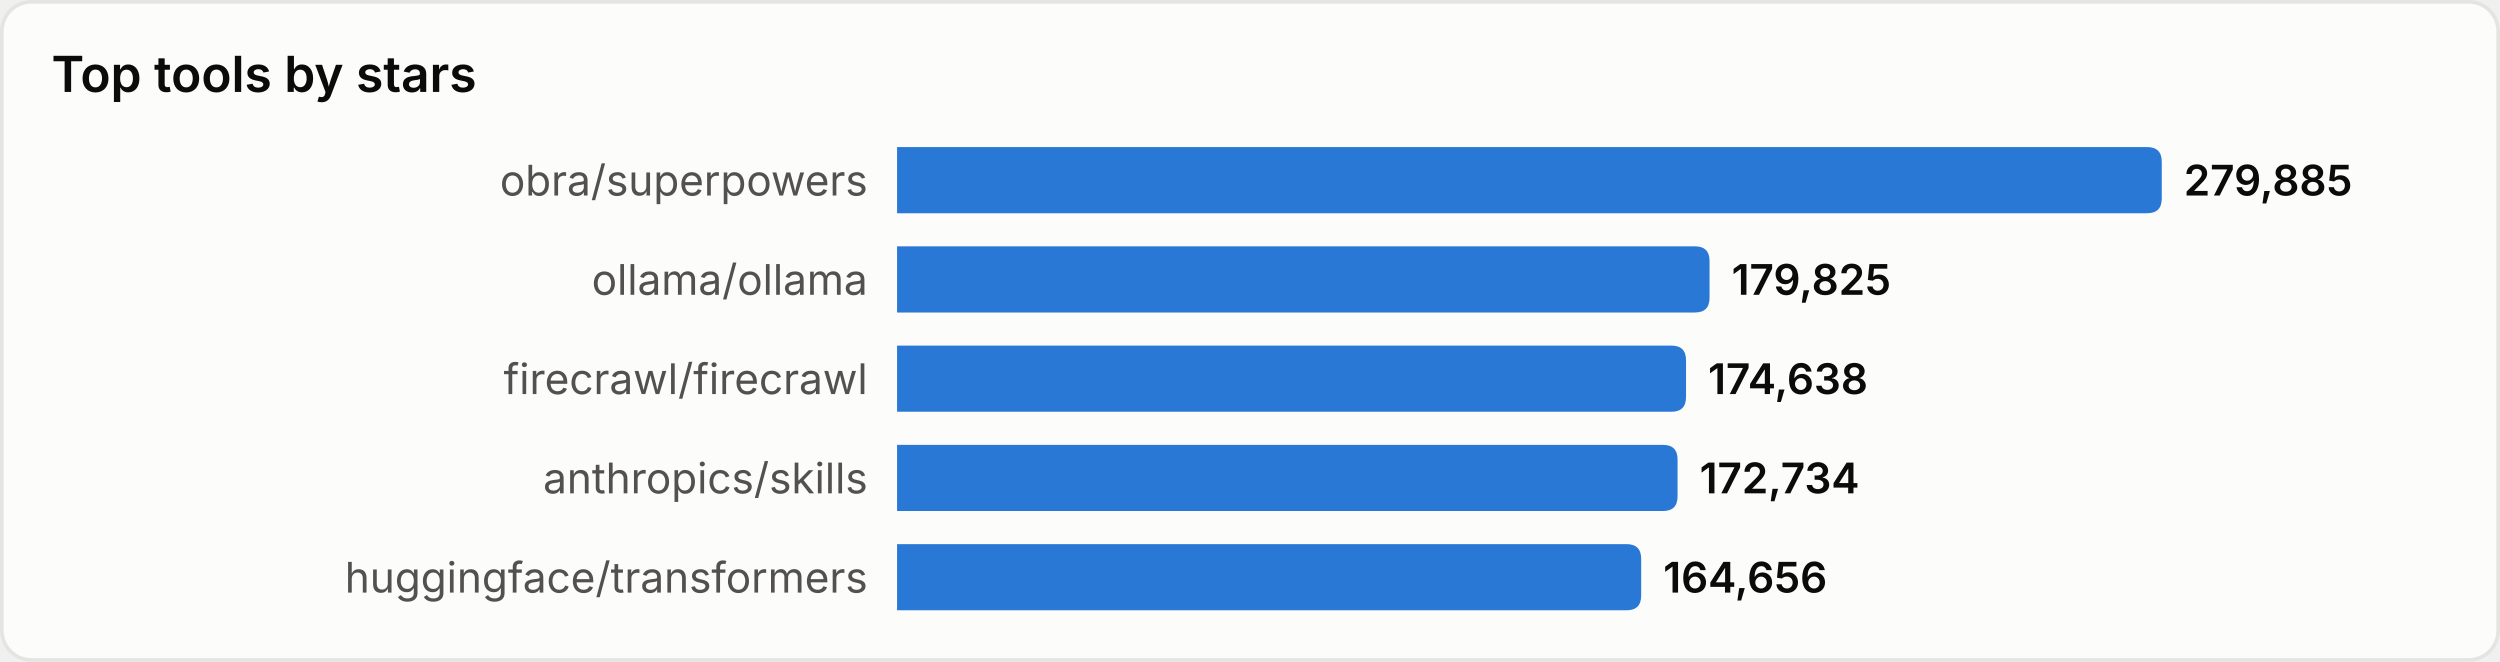
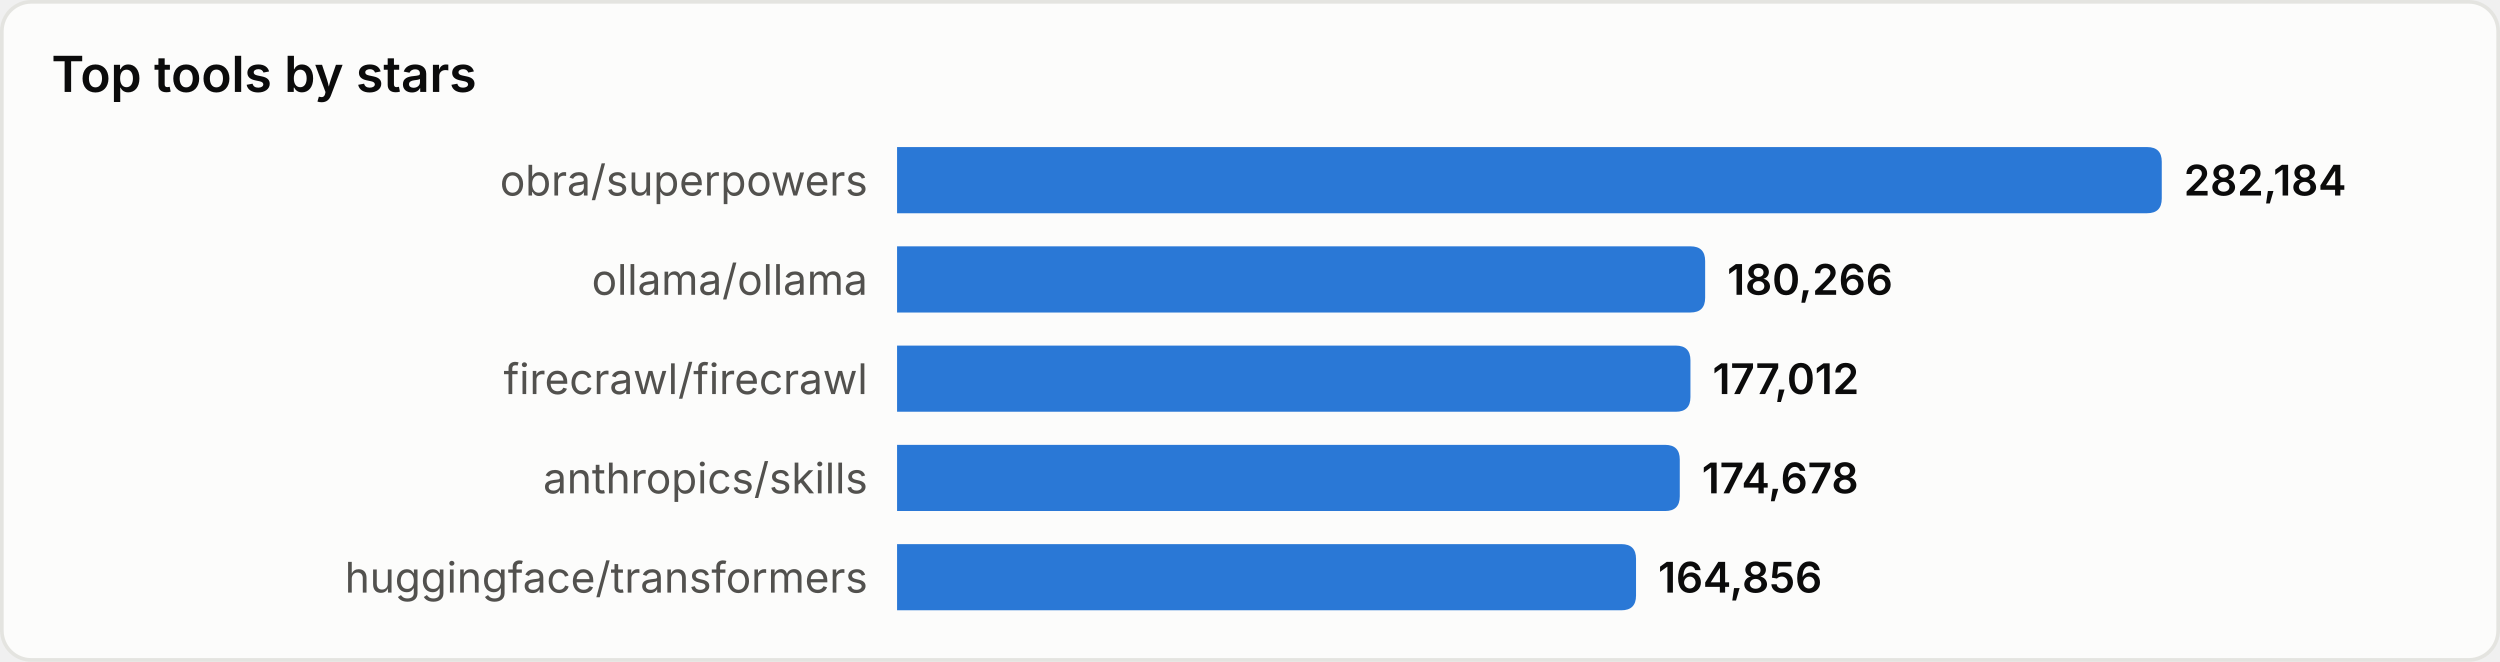
<svg xmlns="http://www.w3.org/2000/svg" width="680" height="180" viewBox="0 0 680 180" role="img" aria-label="Top tools by stars">
  <style>
text{font-family:system-ui,-apple-system,'Segoe UI',sans-serif}
.srf{fill:#fcfcfb;stroke:#e4e4e0}.ttl{fill:#0b0b0b;font-size:13.5px;font-weight:600}
.lbl{fill:#52514e;font-size:11.5px}.val{fill:#0b0b0b;font-size:11.5px;font-weight:600}
.bar{fill:#2a78d6}
@media(prefers-color-scheme:dark){
.srf{fill:#1a1a19;stroke:#33332f}.ttl{fill:#ffffff}
.lbl{fill:#c3c2b7}.val{fill:#ffffff}.bar{fill:#3987e5}
}
</style>
  <rect x="0.5" y="0.5" width="679" height="179" rx="8" class="srf" />
  <text x="14" y="25" class="ttl">Top tools by stars</text>
  <text x="236" y="49.0" class="lbl" text-anchor="end" dominant-baseline="central">obra/superpowers</text>
  <path d="M244,40 h340.0 q4,0 4,4 v10 q0,4 -4,4 h-340.0 z" class="bar" />
-   <text x="594.0" y="49.0" class="val" dominant-baseline="central">279,885</text>
+   <text x="594.0" y="49.0" class="val" dominant-baseline="central">282,184</text>
  <text x="236" y="76.0" class="lbl" text-anchor="end" dominant-baseline="central">ollama/ollama</text>
-   <path d="M244,67 h217.0 q4,0 4,4 v10 q0,4 -4,4 h-217.0 z" class="bar" />
-   <text x="471.0" y="76.0" class="val" dominant-baseline="central">179,825</text>
+   <path d="M244,67 h215.8 q4,0 4,4 v10 q0,4 -4,4 h-215.8 z" class="bar" />
+   <text x="469.8" y="76.0" class="val" dominant-baseline="central">180,266</text>
  <text x="236" y="103.0" class="lbl" text-anchor="end" dominant-baseline="central">firecrawl/firecrawl</text>
-   <path d="M244,94 h210.6 q4,0 4,4 v10 q0,4 -4,4 h-210.6 z" class="bar" />
-   <text x="464.6" y="103.0" class="val" dominant-baseline="central">174,638</text>
+   <path d="M244,94 h211.8 q4,0 4,4 v10 q0,4 -4,4 h-211.8 z" class="bar" />
+   <text x="465.8" y="103.0" class="val" dominant-baseline="central">177,012</text>
  <text x="236" y="130.0" class="lbl" text-anchor="end" dominant-baseline="central">anthropics/skills</text>
-   <path d="M244,121 h208.3 q4,0 4,4 v10 q0,4 -4,4 h-208.3 z" class="bar" />
-   <text x="462.3" y="130.0" class="val" dominant-baseline="central">172,734</text>
+   <path d="M244,121 h208.9 q4,0 4,4 v10 q0,4 -4,4 h-208.9 z" class="bar" />
+   <text x="462.9" y="130.0" class="val" dominant-baseline="central">174,678</text>
  <text x="236" y="157.0" class="lbl" text-anchor="end" dominant-baseline="central">huggingface/transformers</text>
-   <path d="M244,148 h198.4 q4,0 4,4 v10 q0,4 -4,4 h-198.4 z" class="bar" />
-   <text x="452.4" y="157.0" class="val" dominant-baseline="central">164,656</text>
+   <path d="M244,148 h197.0 q4,0 4,4 v10 q0,4 -4,4 h-197.0 z" class="bar" />
+   <text x="451.0" y="157.0" class="val" dominant-baseline="central">164,856</text>
</svg>
